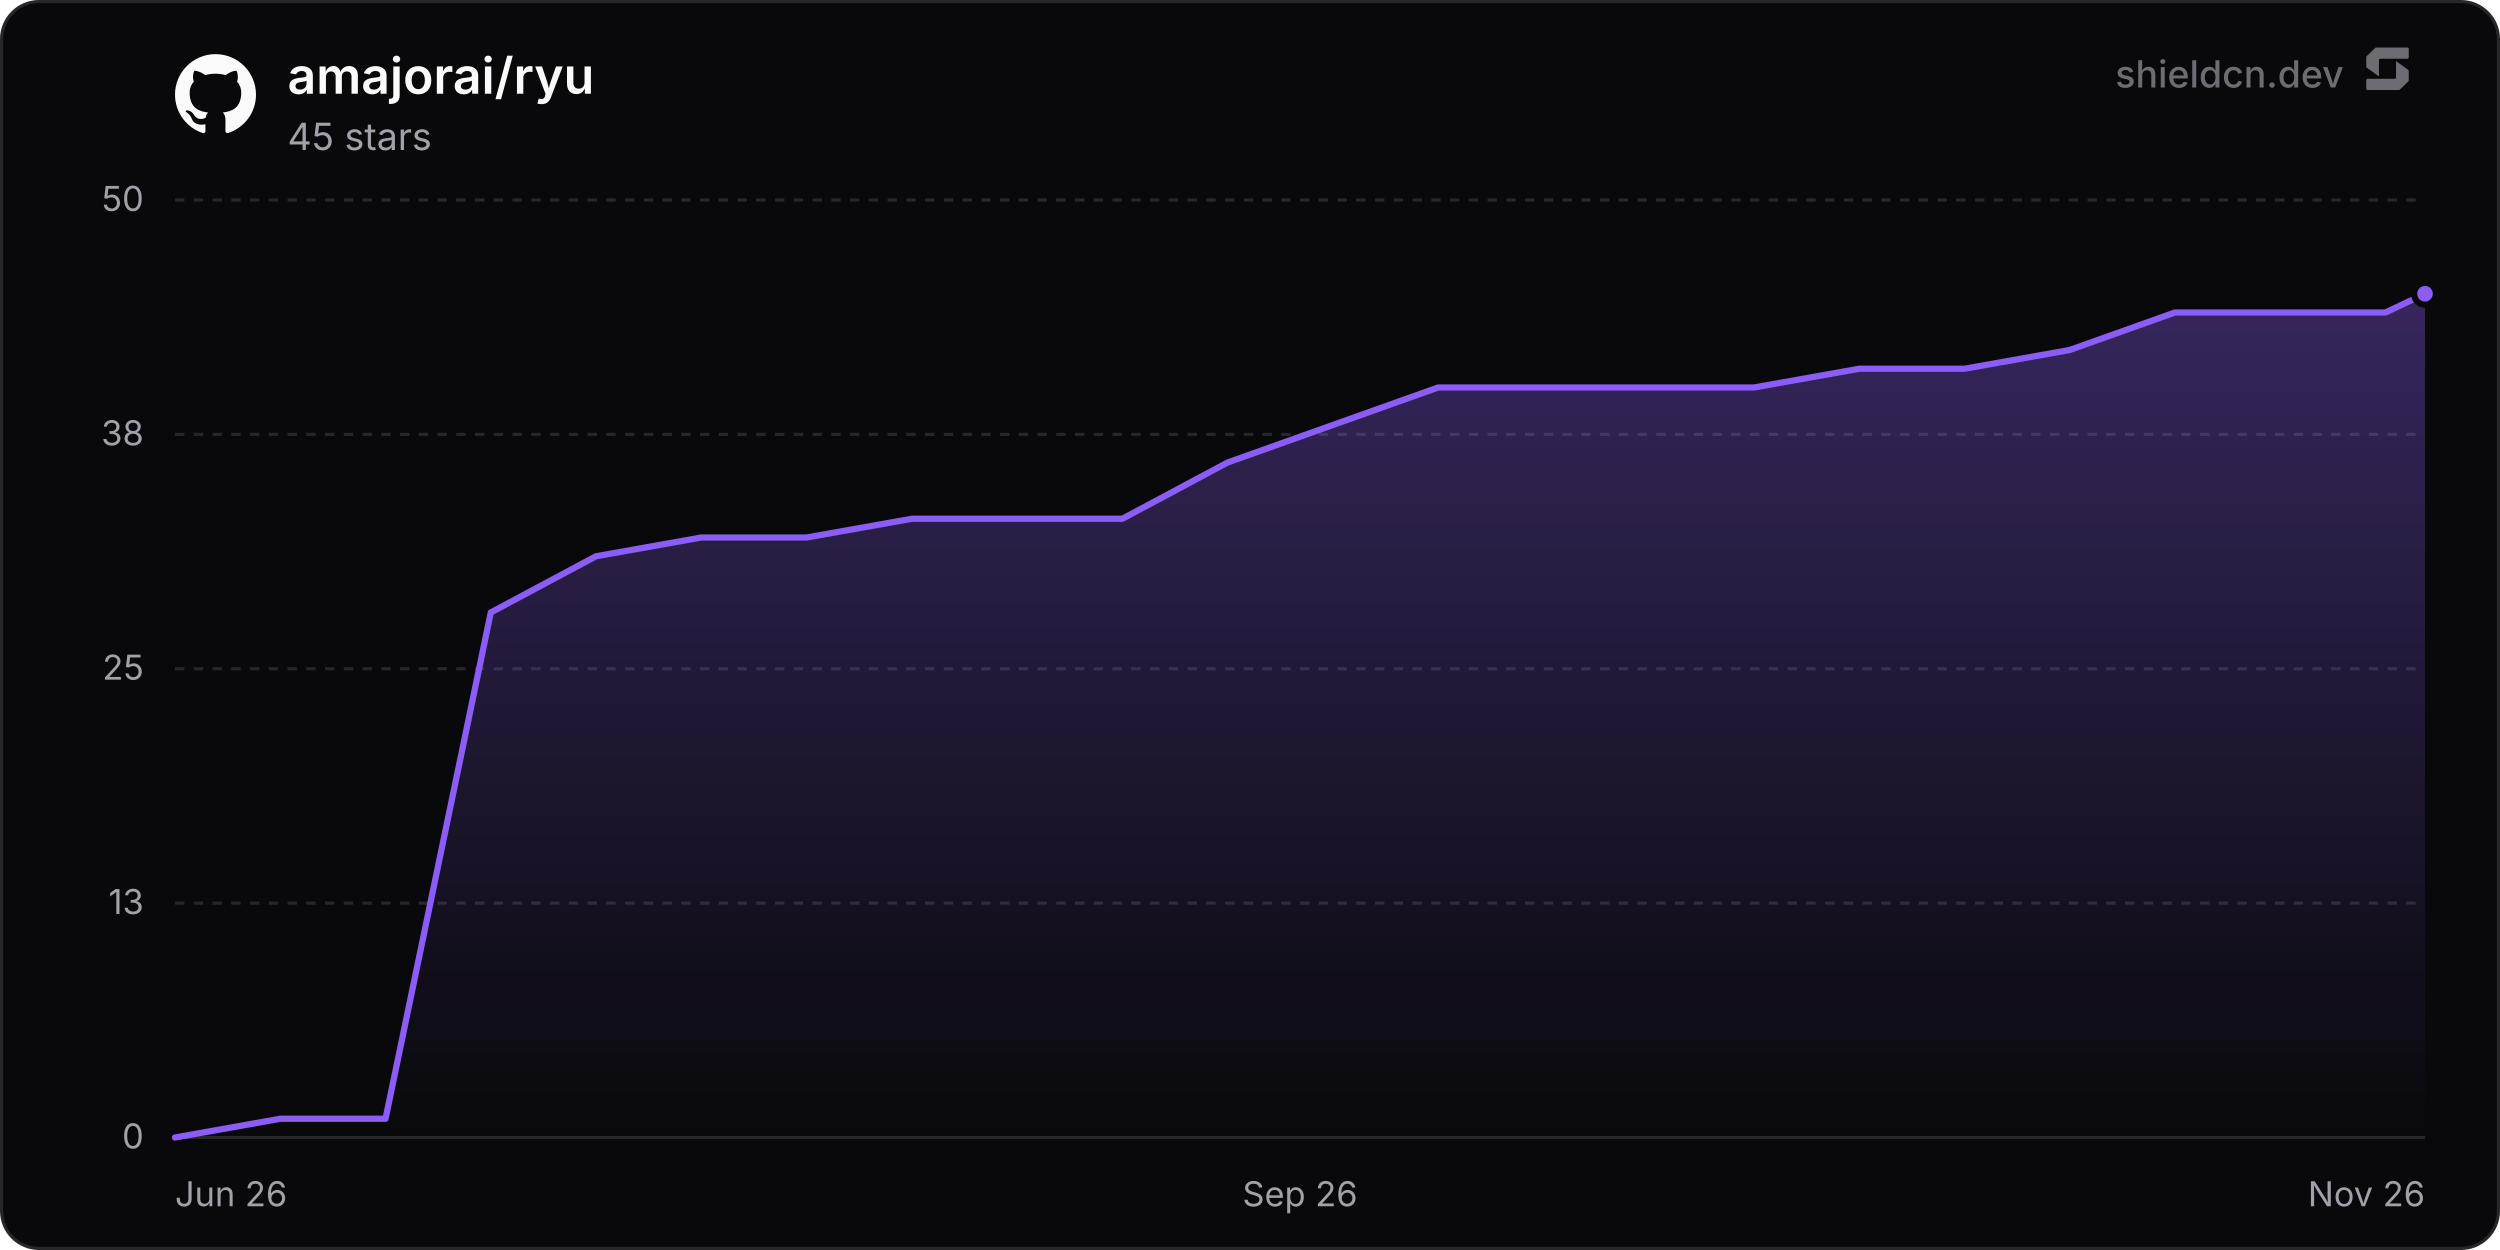
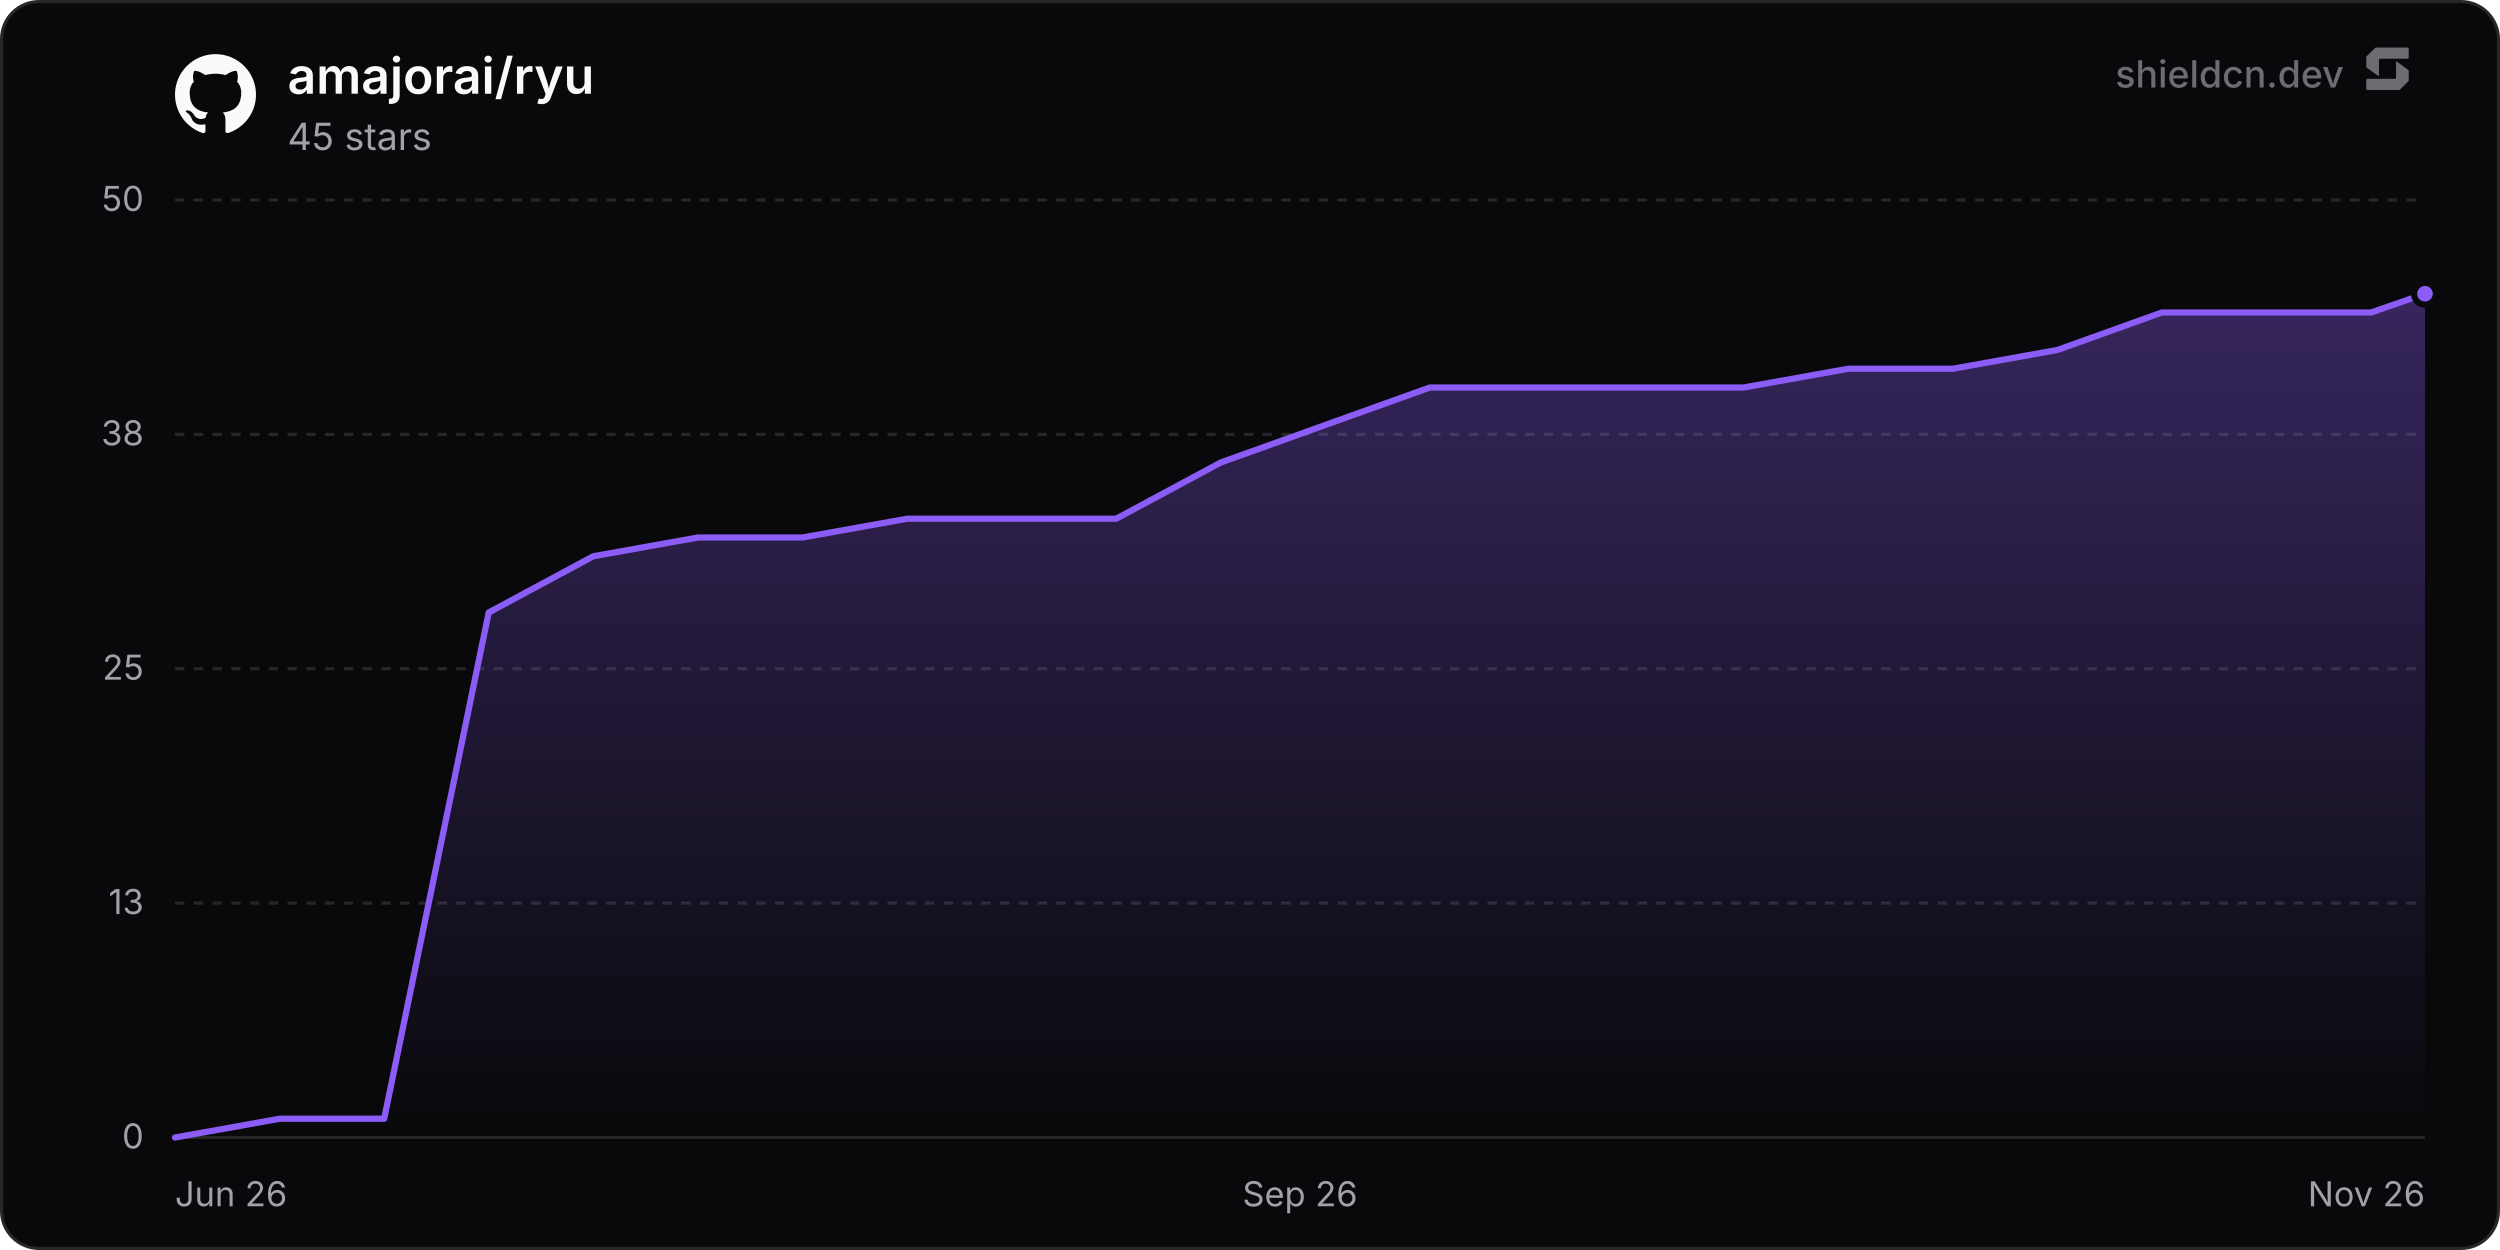
<svg xmlns="http://www.w3.org/2000/svg" width="800" height="400" viewBox="0 0 800 400" role="img" aria-label="amajorai/ryu">
  <defs>
    <linearGradient id="chartFill0" x1="0" y1="0" x2="0" y2="1">
      <stop offset="0%" stop-color="rgba(139, 92, 246, 0.35)" />
      <stop offset="100%" stop-color="rgba(139, 92, 246, 0)" />
    </linearGradient>
  </defs>
  <rect x="0.5" y="0.5" width="799" height="399" rx="12" fill="#09090b" stroke="#27272a" stroke-width="1" />
  <line x1="56" y1="364" x2="776" y2="364" stroke="#27272a" stroke-width="1" />
  <text x="46" y="367.5" text-anchor="end" font-size="11" fill="#a1a1aa" font-family="'Inter', ui-sans-serif, system-ui, -apple-system, BlinkMacSystemFont, 'Segoe UI', Roboto, Helvetica, Arial, sans-serif">0</text>
  <line x1="56" y1="289" x2="776" y2="289" stroke="#27272a" stroke-width="1" stroke-dasharray="3 3" />
  <text x="46" y="292.5" text-anchor="end" font-size="11" fill="#a1a1aa" font-family="'Inter', ui-sans-serif, system-ui, -apple-system, BlinkMacSystemFont, 'Segoe UI', Roboto, Helvetica, Arial, sans-serif">13</text>
  <line x1="56" y1="214" x2="776" y2="214" stroke="#27272a" stroke-width="1" stroke-dasharray="3 3" />
  <text x="46" y="217.5" text-anchor="end" font-size="11" fill="#a1a1aa" font-family="'Inter', ui-sans-serif, system-ui, -apple-system, BlinkMacSystemFont, 'Segoe UI', Roboto, Helvetica, Arial, sans-serif">25</text>
  <line x1="56" y1="139" x2="776" y2="139" stroke="#27272a" stroke-width="1" stroke-dasharray="3 3" />
  <text x="46" y="142.5" text-anchor="end" font-size="11" fill="#a1a1aa" font-family="'Inter', ui-sans-serif, system-ui, -apple-system, BlinkMacSystemFont, 'Segoe UI', Roboto, Helvetica, Arial, sans-serif">38</text>
  <line x1="56" y1="64" x2="776" y2="64" stroke="#27272a" stroke-width="1" stroke-dasharray="3 3" />
  <text x="46" y="67.5" text-anchor="end" font-size="11" fill="#a1a1aa" font-family="'Inter', ui-sans-serif, system-ui, -apple-system, BlinkMacSystemFont, 'Segoe UI', Roboto, Helvetica, Arial, sans-serif">50</text>
  <text x="56" y="386" text-anchor="start" font-size="11" fill="#a1a1aa" font-family="'Inter', ui-sans-serif, system-ui, -apple-system, BlinkMacSystemFont, 'Segoe UI', Roboto, Helvetica, Arial, sans-serif">Jun 26</text>
  <text x="416" y="386" text-anchor="middle" font-size="11" fill="#a1a1aa" font-family="'Inter', ui-sans-serif, system-ui, -apple-system, BlinkMacSystemFont, 'Segoe UI', Roboto, Helvetica, Arial, sans-serif">Sep 26</text>
  <text x="776" y="386" text-anchor="end" font-size="11" fill="#a1a1aa" font-family="'Inter', ui-sans-serif, system-ui, -apple-system, BlinkMacSystemFont, 'Segoe UI', Roboto, Helvetica, Arial, sans-serif">Nov 26</text>
-   <path d="M56 364 L89.68 358 L123.37 358 L157.05 196 L190.73 178 L224.41 172 L258.1 172 L291.78 166 L325.46 166 L359.15 166 L392.83 148 L426.51 136 L460.19 124 L493.88 124 L527.56 124 L561.24 124 L594.93 118 L628.61 118 L662.29 112 L695.97 100 L729.66 100 L763.34 100 L776 94 L776 364 L56 364 Z" fill="url(#chartFill0)" />
-   <path d="M56 364 L89.68 358 L123.37 358 L157.05 196 L190.73 178 L224.41 172 L258.1 172 L291.78 166 L325.46 166 L359.15 166 L392.83 148 L426.51 136 L460.19 124 L493.88 124 L527.56 124 L561.24 124 L594.93 118 L628.61 118 L662.29 112 L695.97 100 L729.66 100 L763.34 100 L776 94" fill="none" stroke="#8b5cf6" stroke-width="2" stroke-linejoin="round" stroke-linecap="round" />
+   <path d="M56 364 L89.46 358 L122.93 358 L156.39 196 L189.85 178 L223.31 172 L256.78 172 L290.24 166 L323.7 166 L357.16 166 L390.63 148 L424.09 136 L457.55 124 L491.01 124 L524.48 124 L557.94 124 L591.4 118 L624.87 118 L658.33 112 L691.79 100 L725.25 100 L758.72 100 L776 94 L776 364 L56 364 Z" fill="url(#chartFill0)" />
+   <path d="M56 364 L89.46 358 L122.93 358 L156.39 196 L189.85 178 L223.31 172 L256.78 172 L290.24 166 L323.7 166 L357.16 166 L390.63 148 L424.09 136 L457.55 124 L491.01 124 L524.48 124 L557.94 124 L591.4 118 L624.87 118 L658.33 112 L691.79 100 L725.25 100 L758.72 100 L776 94" fill="none" stroke="#8b5cf6" stroke-width="2" stroke-linejoin="round" stroke-linecap="round" />
  <circle cx="776" cy="94" r="3.5" fill="#8b5cf6" stroke="#09090b" stroke-width="2" />
  <g transform="translate(56, 17) scale(1.08)" fill="#fafafa">
    <path d="M12 .297c-6.63 0-12 5.373-12 12 0 5.303 3.438 9.8 8.205 11.385.6.113.82-.258.82-.577 0-.285-.01-1.04-.015-2.04-3.338.724-4.042-1.61-4.042-1.61C4.422 18.07 3.633 17.7 3.633 17.7c-1.087-.744.084-.729.084-.729 1.205.084 1.838 1.236 1.838 1.236 1.07 1.835 2.809 1.305 3.495.998.108-.776.417-1.305.76-1.605-2.665-.3-5.466-1.332-5.466-5.93 0-1.31.465-2.38 1.235-3.22-.135-.303-.54-1.523.105-3.176 0 0 1.005-.322 3.3 1.23.96-.267 1.98-.399 3-.405 1.02.006 2.04.138 3 .405 2.28-1.552 3.285-1.23 3.285-1.23.645 1.653.24 2.873.12 3.176.765.84 1.23 1.91 1.23 3.22 0 4.61-2.805 5.625-5.475 5.92.42.36.81 1.096.81 2.22 0 1.606-.015 2.896-.015 3.286 0 .315.21.69.825.57C20.565 22.092 24 17.592 24 12.297c0-6.627-5.373-12-12-12" />
  </g>
  <text x="92" y="30" font-size="16" font-weight="600" fill="#fafafa" font-family="'Inter', ui-sans-serif, system-ui, -apple-system, BlinkMacSystemFont, 'Segoe UI', Roboto, Helvetica, Arial, sans-serif">amajorai/ryu</text>
  <text x="92" y="48" font-size="12" fill="#a1a1aa" font-family="'Inter', ui-sans-serif, system-ui, -apple-system, BlinkMacSystemFont, 'Segoe UI', Roboto, Helvetica, Arial, sans-serif">45 stars</text>
  <g fill-opacity="0.65">
    <text x="750" y="28" text-anchor="end" font-size="12" font-weight="500" fill="#a1a1aa" font-family="'Inter', ui-sans-serif, system-ui, -apple-system, BlinkMacSystemFont, 'Segoe UI', Roboto, Helvetica, Arial, sans-serif">shieldcn.dev</text>
    <g transform="translate(756, 14) scale(0.01)" fill="#a1a1aa">
      <path d="M1088.4,565.1c-6.5-4.7-15.5,0-15.5,7.9v510.2c0,21.3-18.1,38.6-40.4,38.6H160.9c-22.3,0-40.4,17.3-40.4,38.6v280.8c0,21.3,18.1,38.6,40.4,38.6h1004.5c10.8,0,21.2-4.2,28.8-11.6l273.4-266.3c7.4-7.2,11.6-16.9,11.6-27v-308.7c0-12.1-5.9-23.5-16.1-30.8l-374.7-270.3Z" />
      <path d="M511.2,1035.9c6.5,4.7,15.5,0,15.5-7.9v-510.2c0-21.3,18.1-38.6,40.4-38.6h871.7c22.3,0,40.4-17.3,40.4-38.6V159.7c0-21.3-18.1-38.6-40.4-38.6H434.3c-10.8,0-21.2,4.2-28.8,11.6L132,399c-7.4,7.2-11.6,16.9-11.6,27v308.7c0,12.1,5.9,23.5,16.1,30.8l374.7,270.3Z" />
    </g>
  </g>
</svg>
